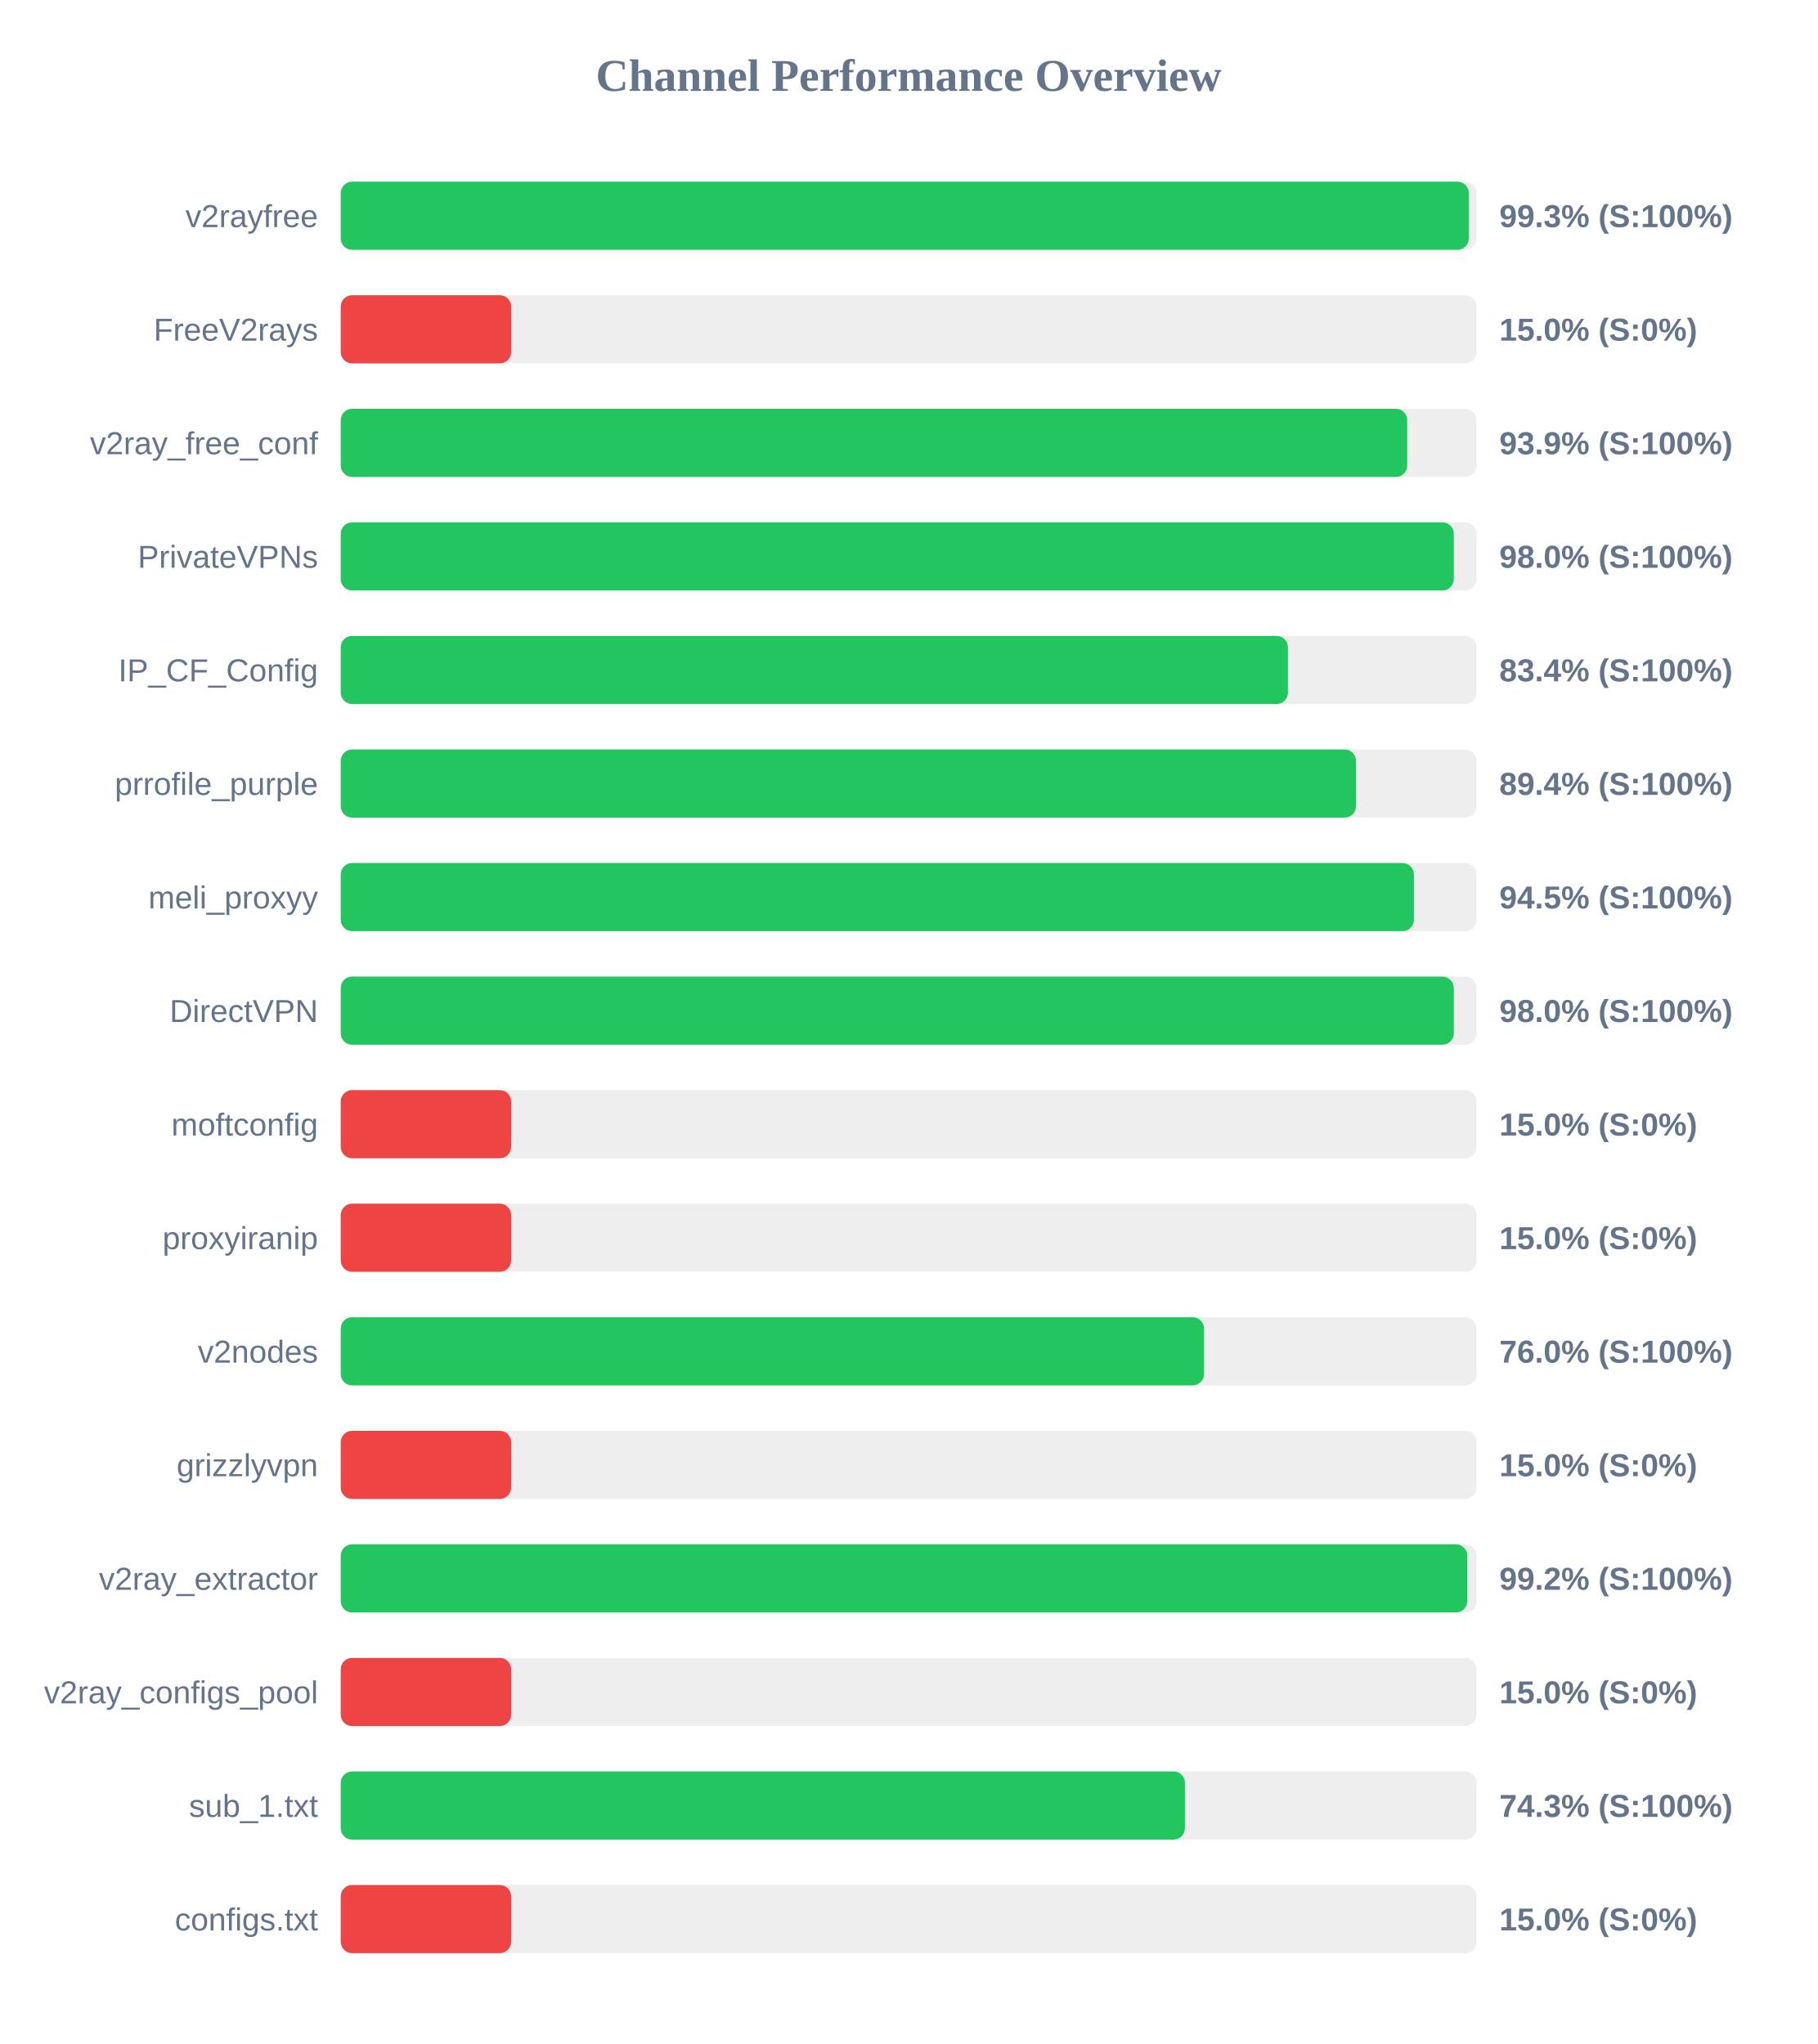
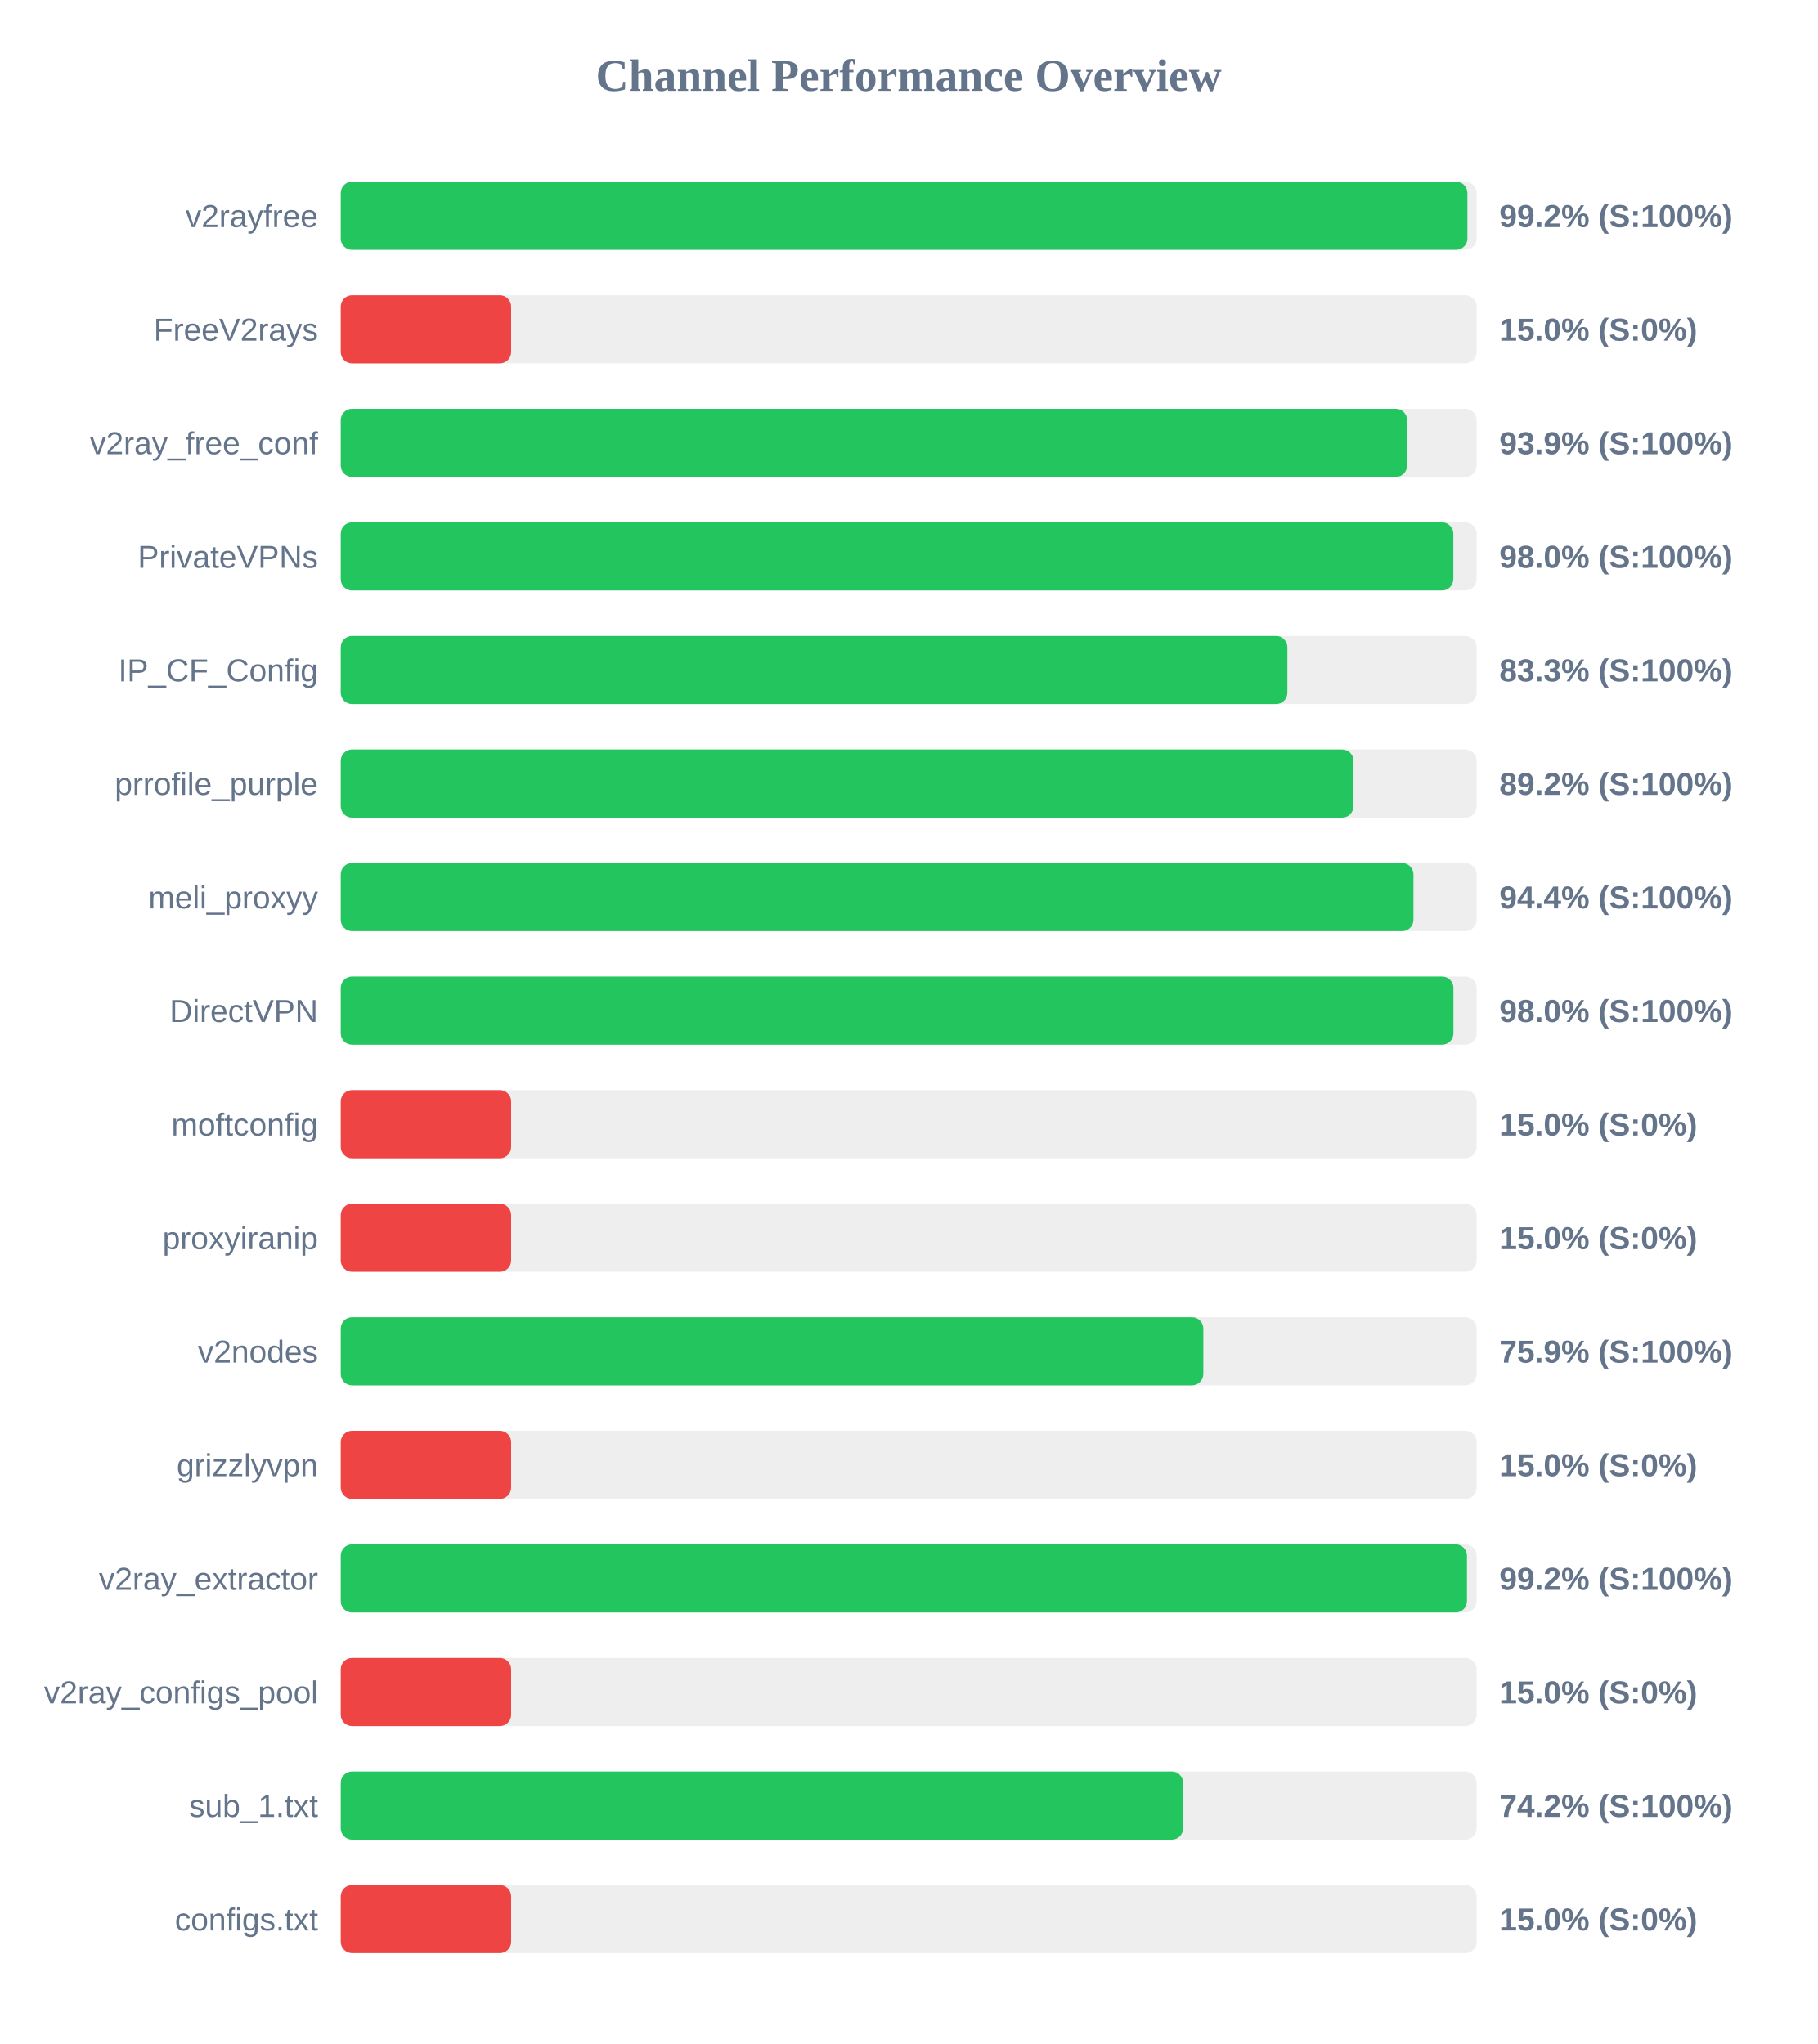
<svg xmlns="http://www.w3.org/2000/svg" width="800" height="900" version="1.1">
  <style>
        .row { font: 14px Arial; fill: #64748b; }
        .score { font: bold 14px Arial; fill: #64748b; }
    </style>
  <text x="400" y="40" text-anchor="middle" font-size="20px" font-weight="bold" fill="#64748b">Channel Performance Overview</text>
  <rect x="150" y="80" width="500" height="30" fill="#eee" rx="5" />
-   <rect x="150" y="80" width="496.55" height="30" fill="#22c55e" rx="5" />
+   <rect x="150" y="80" width="495.95" height="30" fill="#22c55e" rx="5" />
  <text x="140" y="100" text-anchor="end" class="row">v2rayfree</text>
-   <text x="660" y="100" text-anchor="start" class="score">99.3% (S:100%)</text>
+   <text x="660" y="100" text-anchor="start" class="score">99.2% (S:100%)</text>
  <rect x="150" y="130" width="500" height="30" fill="#eee" rx="5" />
  <rect x="150" y="130" width="75.0" height="30" fill="#ef4444" rx="5" />
  <text x="140" y="150" text-anchor="end" class="row">FreeV2rays</text>
  <text x="660" y="150" text-anchor="start" class="score">15.0% (S:0%)</text>
  <rect x="150" y="180" width="500" height="30" fill="#eee" rx="5" />
-   <rect x="150" y="180" width="469.45" height="30" fill="#22c55e" rx="5" />
+   <rect x="150" y="180" width="469.4" height="30" fill="#22c55e" rx="5" />
  <text x="140" y="200" text-anchor="end" class="row">v2ray_free_conf</text>
  <text x="660" y="200" text-anchor="start" class="score">93.9% (S:100%)</text>
  <rect x="150" y="230" width="500" height="30" fill="#eee" rx="5" />
-   <rect x="150" y="230" width="489.95" height="30" fill="#22c55e" rx="5" />
+   <rect x="150" y="230" width="489.75" height="30" fill="#22c55e" rx="5" />
  <text x="140" y="250" text-anchor="end" class="row">PrivateVPNs</text>
  <text x="660" y="250" text-anchor="start" class="score">98.0% (S:100%)</text>
  <rect x="150" y="280" width="500" height="30" fill="#eee" rx="5" />
-   <rect x="150" y="280" width="416.95" height="30" fill="#22c55e" rx="5" />
+   <rect x="150" y="280" width="416.7" height="30" fill="#22c55e" rx="5" />
  <text x="140" y="300" text-anchor="end" class="row">IP_CF_Config</text>
-   <text x="660" y="300" text-anchor="start" class="score">83.4% (S:100%)</text>
+   <text x="660" y="300" text-anchor="start" class="score">83.3% (S:100%)</text>
  <rect x="150" y="330" width="500" height="30" fill="#eee" rx="5" />
-   <rect x="150" y="330" width="446.9" height="30" fill="#22c55e" rx="5" />
+   <rect x="150" y="330" width="445.8" height="30" fill="#22c55e" rx="5" />
  <text x="140" y="350" text-anchor="end" class="row">prrofile_purple</text>
-   <text x="660" y="350" text-anchor="start" class="score">89.4% (S:100%)</text>
+   <text x="660" y="350" text-anchor="start" class="score">89.2% (S:100%)</text>
  <rect x="150" y="380" width="500" height="30" fill="#eee" rx="5" />
-   <rect x="150" y="380" width="472.4" height="30" fill="#22c55e" rx="5" />
+   <rect x="150" y="380" width="472.2" height="30" fill="#22c55e" rx="5" />
  <text x="140" y="400" text-anchor="end" class="row">meli_proxyy</text>
-   <text x="660" y="400" text-anchor="start" class="score">94.5% (S:100%)</text>
+   <text x="660" y="400" text-anchor="start" class="score">94.4% (S:100%)</text>
  <rect x="150" y="430" width="500" height="30" fill="#eee" rx="5" />
-   <rect x="150" y="430" width="489.95" height="30" fill="#22c55e" rx="5" />
+   <rect x="150" y="430" width="489.8" height="30" fill="#22c55e" rx="5" />
  <text x="140" y="450" text-anchor="end" class="row">DirectVPN</text>
  <text x="660" y="450" text-anchor="start" class="score">98.0% (S:100%)</text>
  <rect x="150" y="480" width="500" height="30" fill="#eee" rx="5" />
  <rect x="150" y="480" width="75.0" height="30" fill="#ef4444" rx="5" />
  <text x="140" y="500" text-anchor="end" class="row">moftconfig</text>
  <text x="660" y="500" text-anchor="start" class="score">15.0% (S:0%)</text>
  <rect x="150" y="530" width="500" height="30" fill="#eee" rx="5" />
  <rect x="150" y="530" width="75.0" height="30" fill="#ef4444" rx="5" />
  <text x="140" y="550" text-anchor="end" class="row">proxyiranip</text>
  <text x="660" y="550" text-anchor="start" class="score">15.0% (S:0%)</text>
  <rect x="150" y="580" width="500" height="30" fill="#eee" rx="5" />
-   <rect x="150" y="580" width="380.0" height="30" fill="#22c55e" rx="5" />
+   <rect x="150" y="580" width="379.7" height="30" fill="#22c55e" rx="5" />
  <text x="140" y="600" text-anchor="end" class="row">v2nodes</text>
-   <text x="660" y="600" text-anchor="start" class="score">76.0% (S:100%)</text>
+   <text x="660" y="600" text-anchor="start" class="score">75.9% (S:100%)</text>
  <rect x="150" y="630" width="500" height="30" fill="#eee" rx="5" />
  <rect x="150" y="630" width="75.0" height="30" fill="#ef4444" rx="5" />
  <text x="140" y="650" text-anchor="end" class="row">grizzlyvpn</text>
  <text x="660" y="650" text-anchor="start" class="score">15.0% (S:0%)</text>
  <rect x="150" y="680" width="500" height="30" fill="#eee" rx="5" />
-   <rect x="150" y="680" width="495.9" height="30" fill="#22c55e" rx="5" />
+   <rect x="150" y="680" width="495.75" height="30" fill="#22c55e" rx="5" />
  <text x="140" y="700" text-anchor="end" class="row">v2ray_extractor</text>
  <text x="660" y="700" text-anchor="start" class="score">99.2% (S:100%)</text>
  <rect x="150" y="730" width="500" height="30" fill="#eee" rx="5" />
  <rect x="150" y="730" width="75.0" height="30" fill="#ef4444" rx="5" />
  <text x="140" y="750" text-anchor="end" class="row">v2ray_configs_pool</text>
  <text x="660" y="750" text-anchor="start" class="score">15.0% (S:0%)</text>
  <rect x="150" y="780" width="500" height="30" fill="#eee" rx="5" />
-   <rect x="150" y="780" width="371.6" height="30" fill="#22c55e" rx="5" />
+   <rect x="150" y="780" width="370.8" height="30" fill="#22c55e" rx="5" />
  <text x="140" y="800" text-anchor="end" class="row">sub_1.txt</text>
-   <text x="660" y="800" text-anchor="start" class="score">74.3% (S:100%)</text>
+   <text x="660" y="800" text-anchor="start" class="score">74.2% (S:100%)</text>
  <rect x="150" y="830" width="500" height="30" fill="#eee" rx="5" />
  <rect x="150" y="830" width="75.0" height="30" fill="#ef4444" rx="5" />
  <text x="140" y="850" text-anchor="end" class="row">configs.txt</text>
  <text x="660" y="850" text-anchor="start" class="score">15.0% (S:0%)</text>
</svg>
